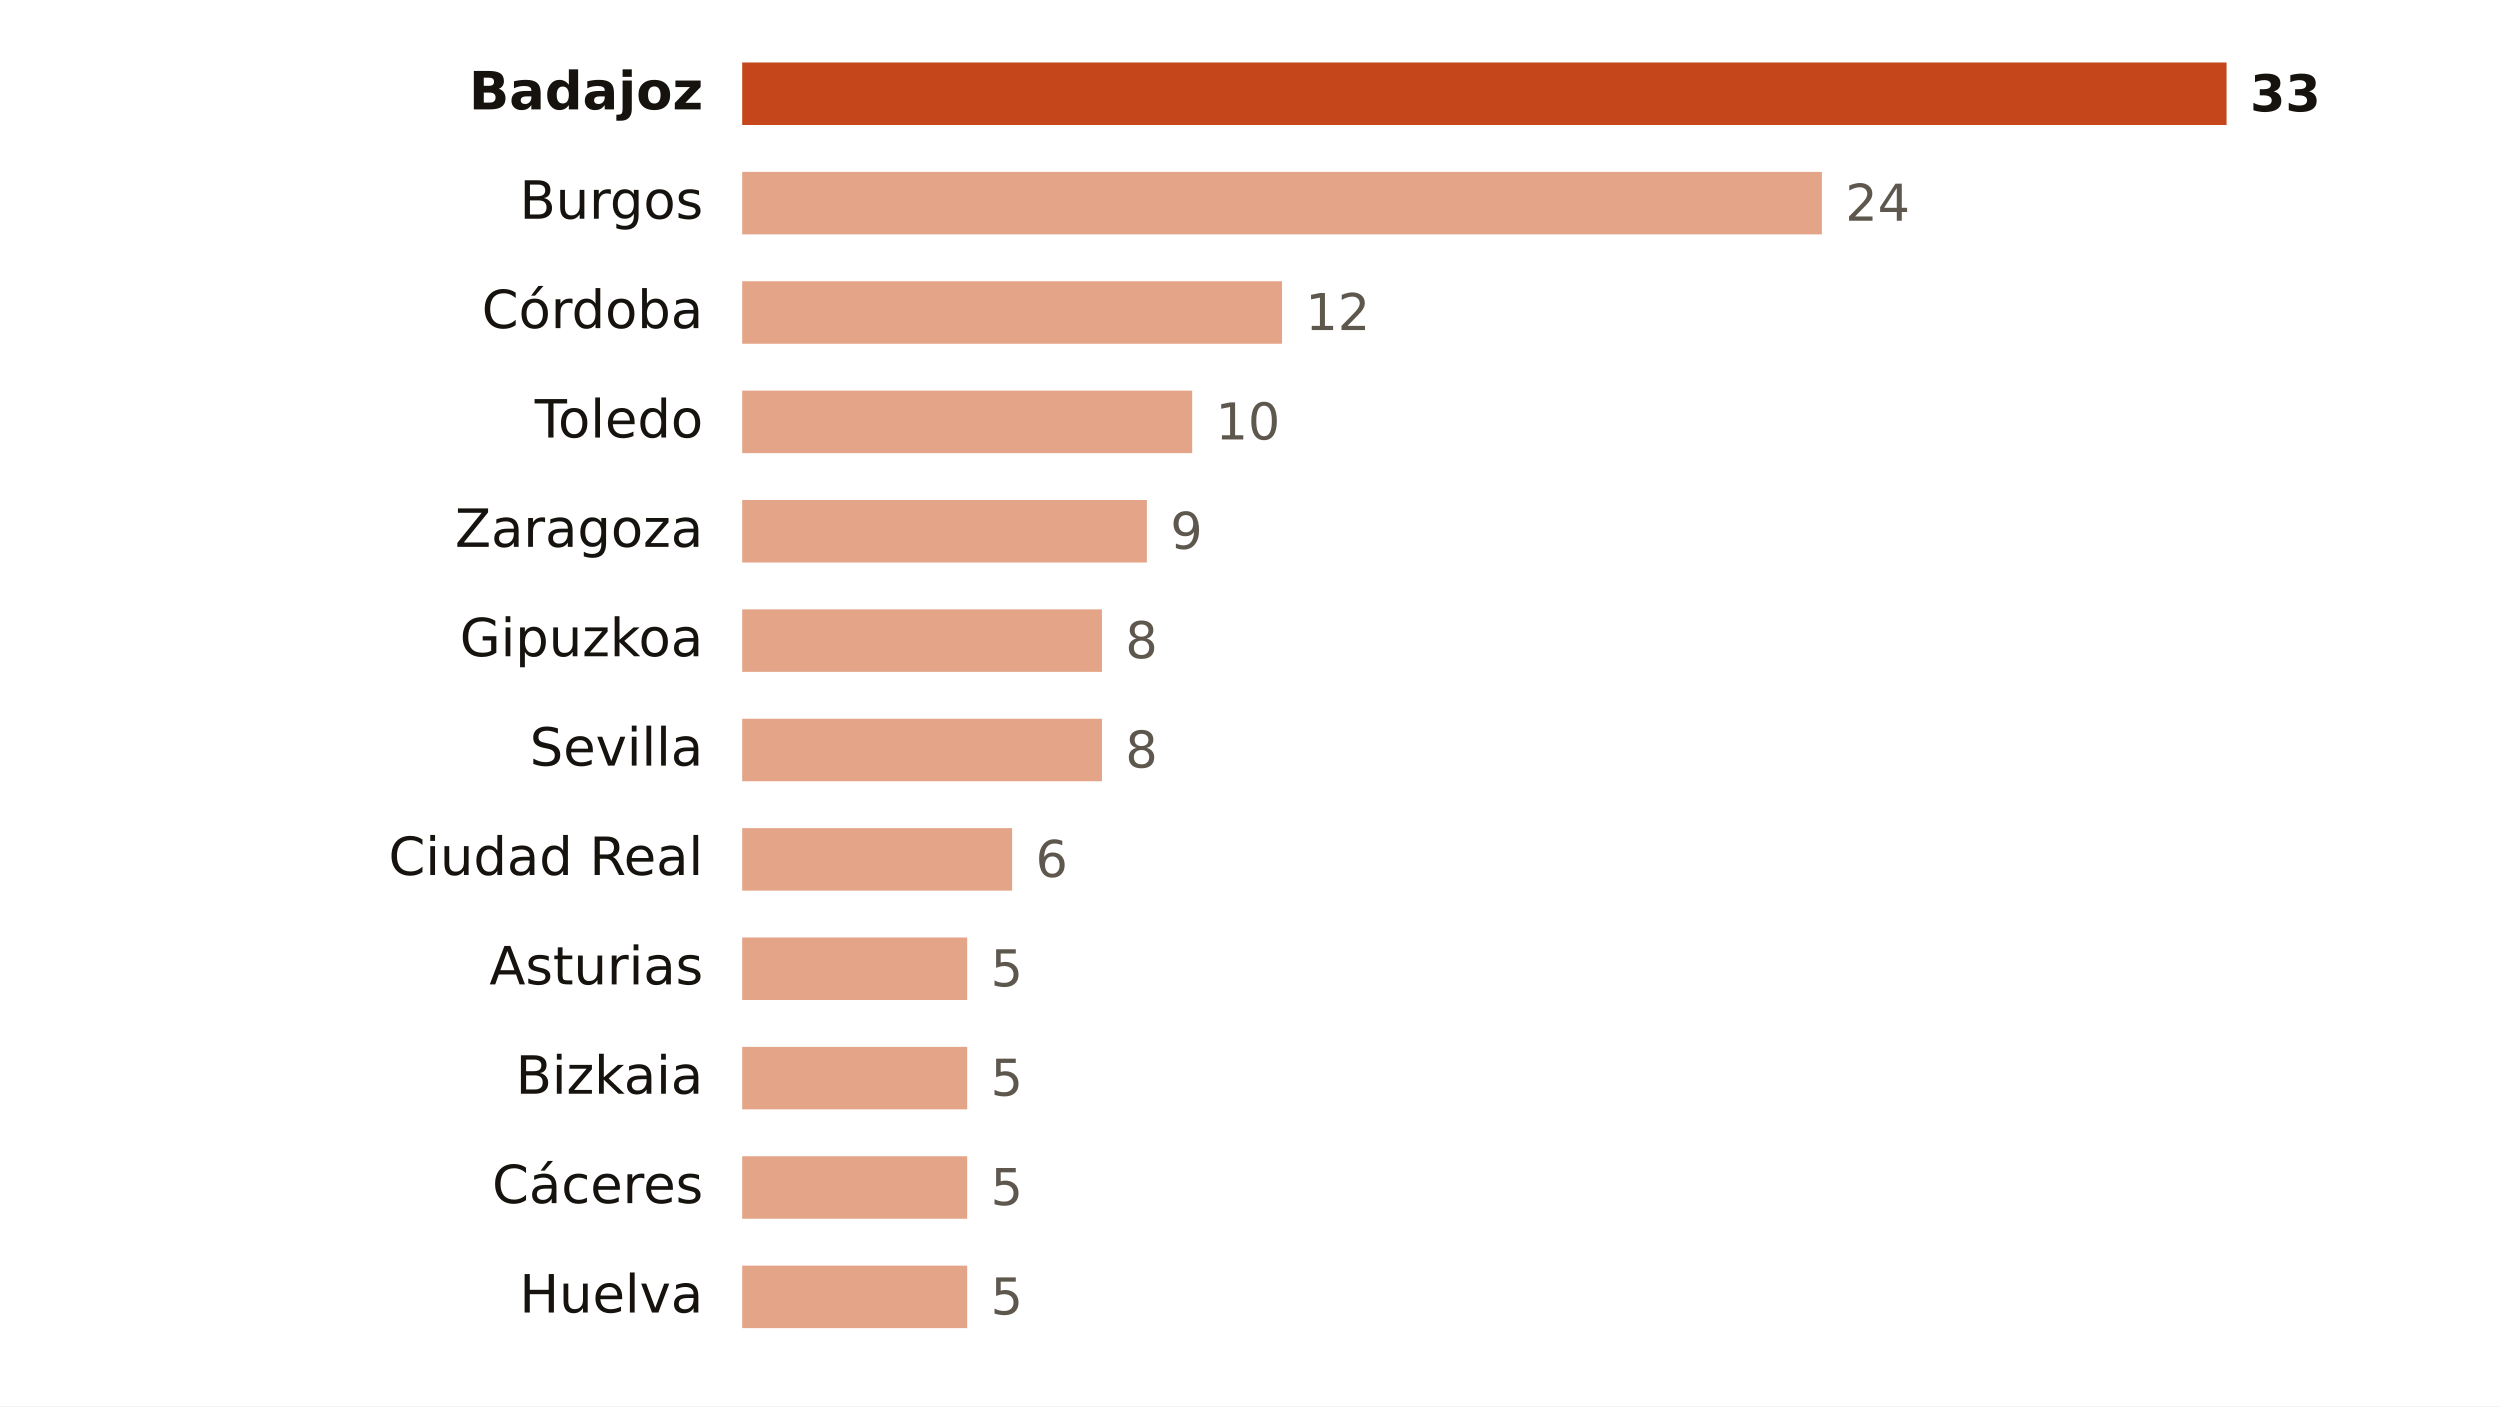
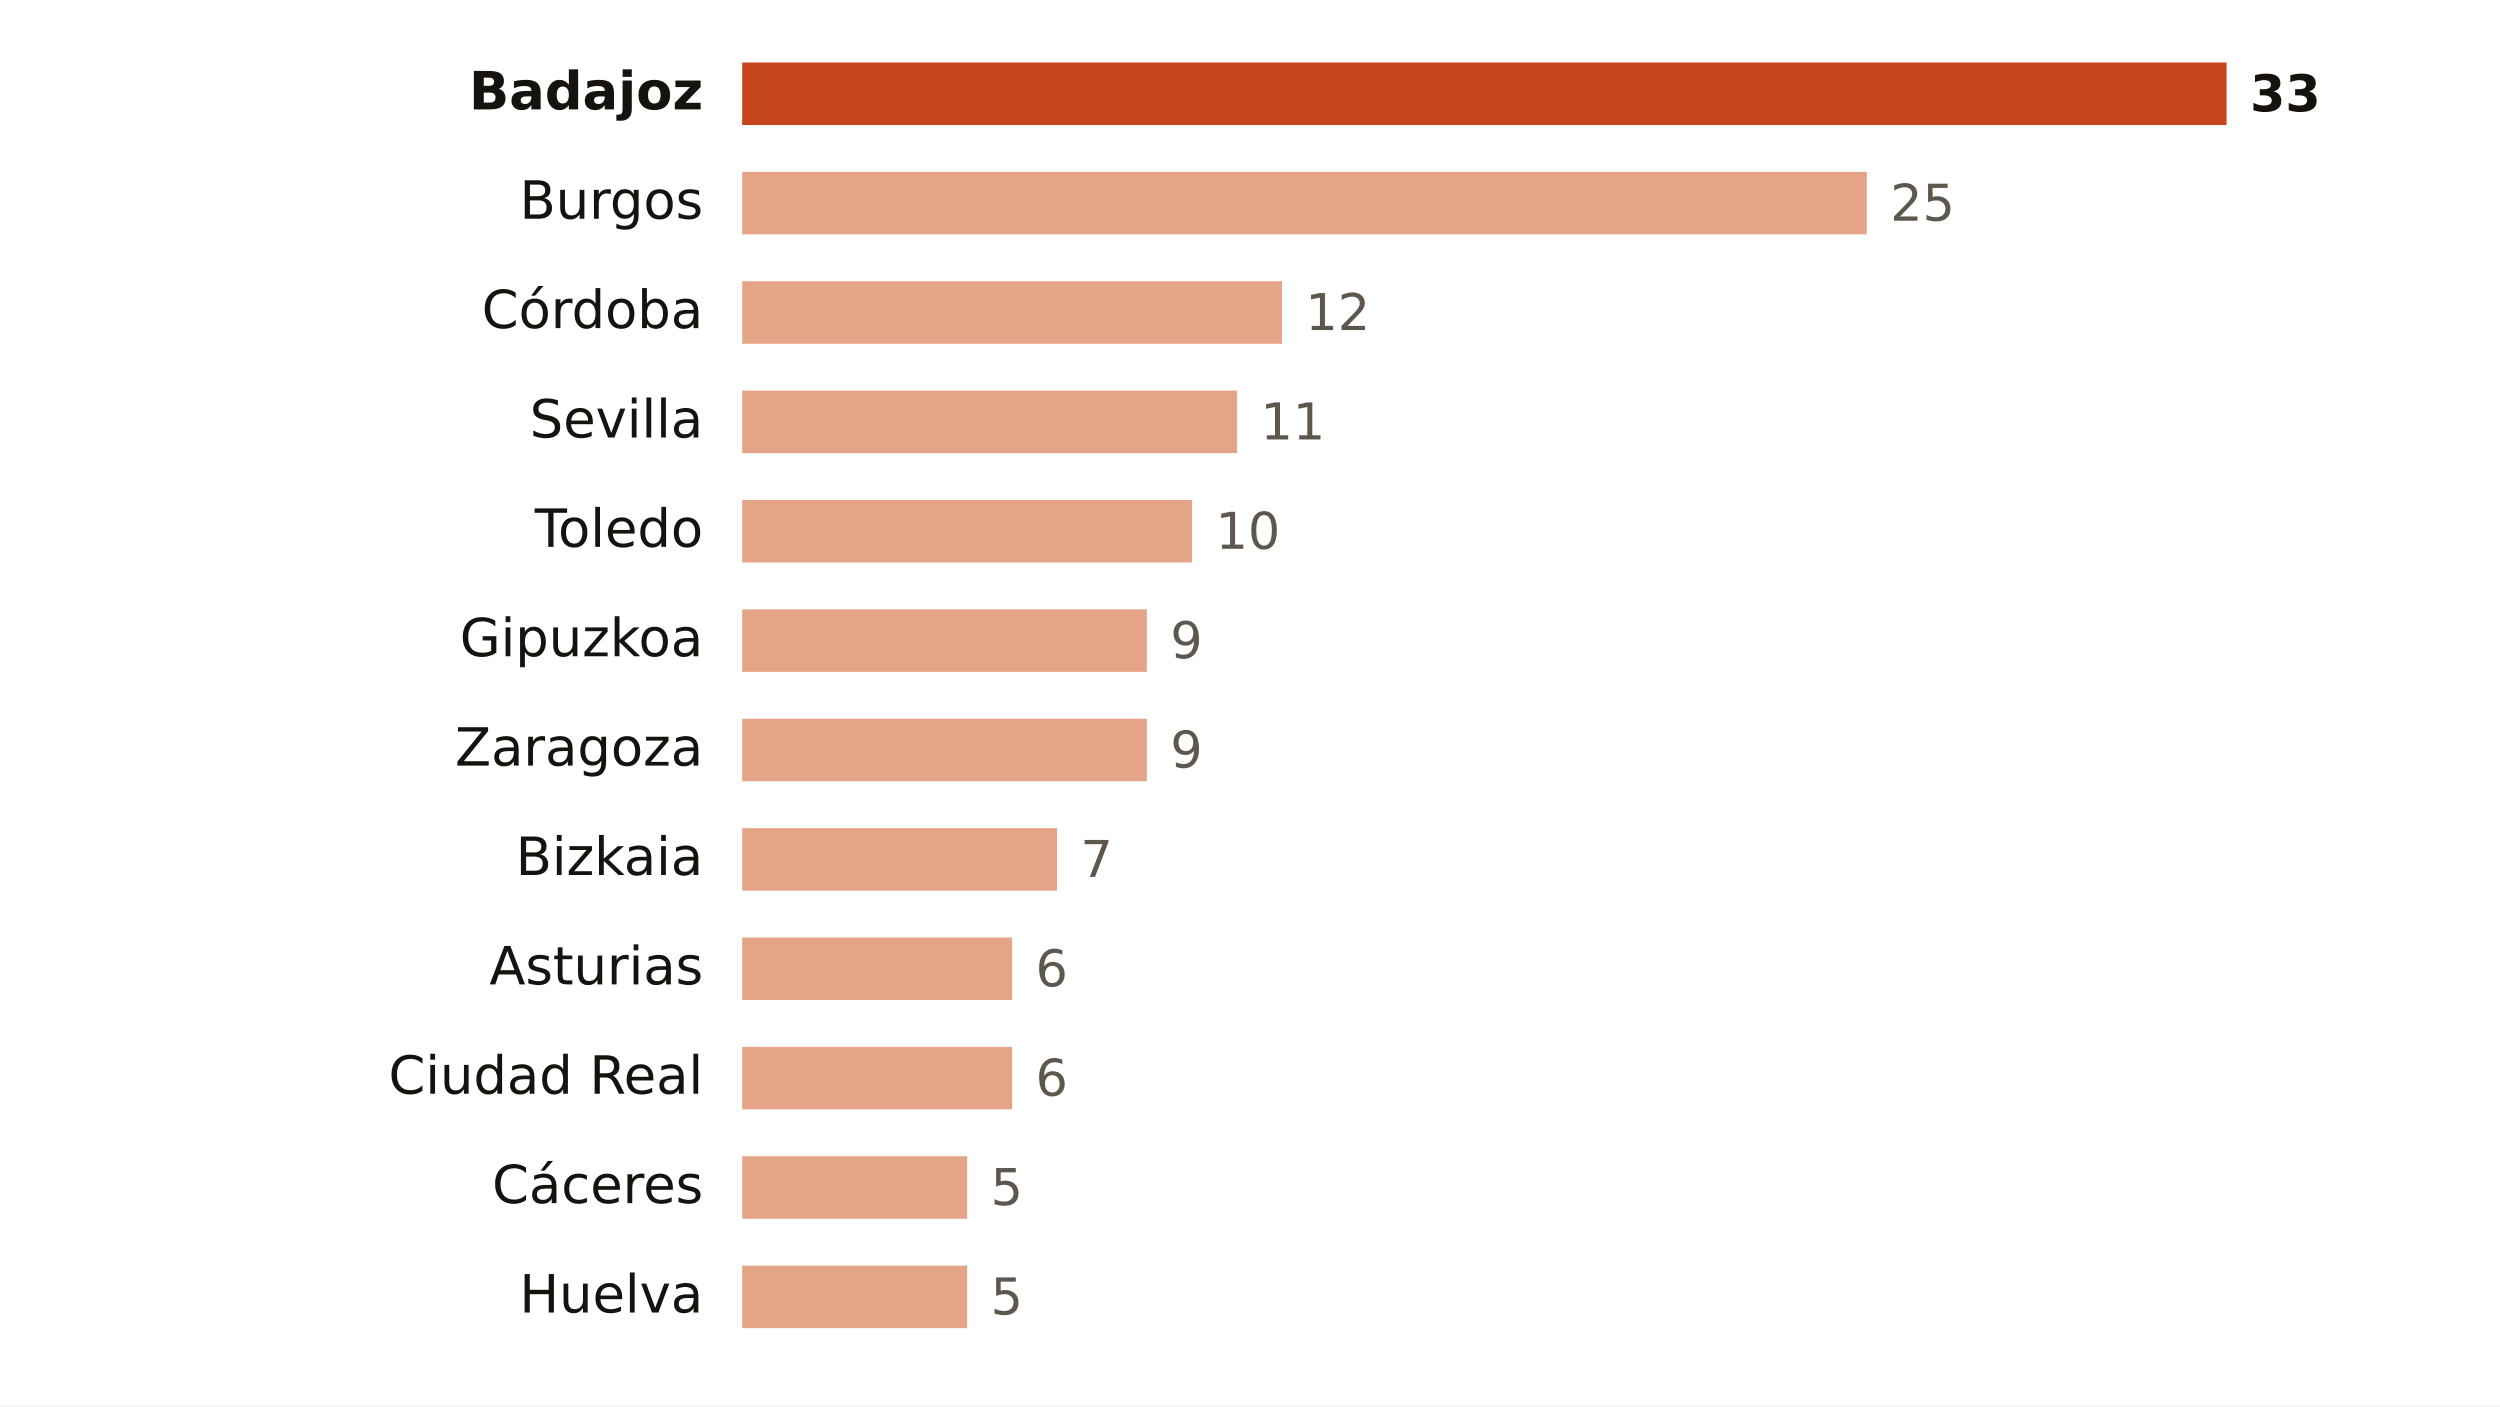
<svg xmlns="http://www.w3.org/2000/svg" viewBox="0 0 640 360" width="640" height="360" role="img" aria-label="Focos de calor por provincia">
  <rect width="640" height="360" fill="#FFFFFF" />
  <text x="180.0" y="28.0" font-size="13.5" fill="#16130F" text-anchor="end" font-weight="600" font-family="Public Sans, DejaVu Sans, Arial, sans-serif">Badajoz</text>
  <rect x="190" y="16" width="380.0" height="16" fill="#C4461A" />
  <text x="576.0" y="28.5" font-size="13" fill="#16130F" text-anchor="start" font-weight="700" font-family="Public Sans, DejaVu Sans, Arial, sans-serif">33</text>
  <text x="180.0" y="56.0" font-size="13.5" fill="#16130F" text-anchor="end" font-weight="400" font-family="Public Sans, DejaVu Sans, Arial, sans-serif">Burgos</text>
-   <rect x="190" y="44" width="276.4" height="16" fill="#E3A487" />
-   <text x="472.4" y="56.5" font-size="13" fill="#5E574E" text-anchor="start" font-weight="500" font-family="Public Sans, DejaVu Sans, Arial, sans-serif">24</text>
+   <rect x="190" y="44" width="287.9" height="16" fill="#E3A487" />
+   <text x="483.9" y="56.5" font-size="13" fill="#5E574E" text-anchor="start" font-weight="500" font-family="Public Sans, DejaVu Sans, Arial, sans-serif">25</text>
  <text x="180.0" y="84.0" font-size="13.5" fill="#16130F" text-anchor="end" font-weight="400" font-family="Public Sans, DejaVu Sans, Arial, sans-serif">Córdoba</text>
  <rect x="190" y="72" width="138.2" height="16" fill="#E3A487" />
  <text x="334.2" y="84.5" font-size="13" fill="#5E574E" text-anchor="start" font-weight="500" font-family="Public Sans, DejaVu Sans, Arial, sans-serif">12</text>
-   <text x="180.0" y="112.0" font-size="13.5" fill="#16130F" text-anchor="end" font-weight="400" font-family="Public Sans, DejaVu Sans, Arial, sans-serif">Toledo</text>
-   <rect x="190" y="100" width="115.2" height="16" fill="#E3A487" />
-   <text x="311.2" y="112.5" font-size="13" fill="#5E574E" text-anchor="start" font-weight="500" font-family="Public Sans, DejaVu Sans, Arial, sans-serif">10</text>
-   <text x="180.0" y="140.0" font-size="13.5" fill="#16130F" text-anchor="end" font-weight="400" font-family="Public Sans, DejaVu Sans, Arial, sans-serif">Zaragoza</text>
-   <rect x="190" y="128" width="103.6" height="16" fill="#E3A487" />
-   <text x="299.6" y="140.5" font-size="13" fill="#5E574E" text-anchor="start" font-weight="500" font-family="Public Sans, DejaVu Sans, Arial, sans-serif">9</text>
+   <text x="180.0" y="112.0" font-size="13.5" fill="#16130F" text-anchor="end" font-weight="400" font-family="Public Sans, DejaVu Sans, Arial, sans-serif">Sevilla</text>
+   <rect x="190" y="100" width="126.7" height="16" fill="#E3A487" />
+   <text x="322.7" y="112.5" font-size="13" fill="#5E574E" text-anchor="start" font-weight="500" font-family="Public Sans, DejaVu Sans, Arial, sans-serif">11</text>
+   <text x="180.0" y="140.0" font-size="13.5" fill="#16130F" text-anchor="end" font-weight="400" font-family="Public Sans, DejaVu Sans, Arial, sans-serif">Toledo</text>
+   <rect x="190" y="128" width="115.2" height="16" fill="#E3A487" />
+   <text x="311.2" y="140.5" font-size="13" fill="#5E574E" text-anchor="start" font-weight="500" font-family="Public Sans, DejaVu Sans, Arial, sans-serif">10</text>
  <text x="180.0" y="168.0" font-size="13.5" fill="#16130F" text-anchor="end" font-weight="400" font-family="Public Sans, DejaVu Sans, Arial, sans-serif">Gipuzkoa</text>
-   <rect x="190" y="156" width="92.1" height="16" fill="#E3A487" />
-   <text x="288.1" y="168.5" font-size="13" fill="#5E574E" text-anchor="start" font-weight="500" font-family="Public Sans, DejaVu Sans, Arial, sans-serif">8</text>
-   <text x="180.0" y="196.0" font-size="13.5" fill="#16130F" text-anchor="end" font-weight="400" font-family="Public Sans, DejaVu Sans, Arial, sans-serif">Sevilla</text>
-   <rect x="190" y="184" width="92.1" height="16" fill="#E3A487" />
-   <text x="288.1" y="196.5" font-size="13" fill="#5E574E" text-anchor="start" font-weight="500" font-family="Public Sans, DejaVu Sans, Arial, sans-serif">8</text>
-   <text x="180.0" y="224.0" font-size="13.5" fill="#16130F" text-anchor="end" font-weight="400" font-family="Public Sans, DejaVu Sans, Arial, sans-serif">Ciudad Real</text>
-   <rect x="190" y="212" width="69.1" height="16" fill="#E3A487" />
-   <text x="265.1" y="224.5" font-size="13" fill="#5E574E" text-anchor="start" font-weight="500" font-family="Public Sans, DejaVu Sans, Arial, sans-serif">6</text>
+   <rect x="190" y="156" width="103.6" height="16" fill="#E3A487" />
+   <text x="299.6" y="168.5" font-size="13" fill="#5E574E" text-anchor="start" font-weight="500" font-family="Public Sans, DejaVu Sans, Arial, sans-serif">9</text>
+   <text x="180.0" y="196.0" font-size="13.5" fill="#16130F" text-anchor="end" font-weight="400" font-family="Public Sans, DejaVu Sans, Arial, sans-serif">Zaragoza</text>
+   <rect x="190" y="184" width="103.6" height="16" fill="#E3A487" />
+   <text x="299.6" y="196.5" font-size="13" fill="#5E574E" text-anchor="start" font-weight="500" font-family="Public Sans, DejaVu Sans, Arial, sans-serif">9</text>
+   <text x="180.0" y="224.0" font-size="13.5" fill="#16130F" text-anchor="end" font-weight="400" font-family="Public Sans, DejaVu Sans, Arial, sans-serif">Bizkaia</text>
+   <rect x="190" y="212" width="80.6" height="16" fill="#E3A487" />
+   <text x="276.6" y="224.5" font-size="13" fill="#5E574E" text-anchor="start" font-weight="500" font-family="Public Sans, DejaVu Sans, Arial, sans-serif">7</text>
  <text x="180.0" y="252.0" font-size="13.5" fill="#16130F" text-anchor="end" font-weight="400" font-family="Public Sans, DejaVu Sans, Arial, sans-serif">Asturias</text>
-   <rect x="190" y="240" width="57.6" height="16" fill="#E3A487" />
-   <text x="253.6" y="252.5" font-size="13" fill="#5E574E" text-anchor="start" font-weight="500" font-family="Public Sans, DejaVu Sans, Arial, sans-serif">5</text>
-   <text x="180.0" y="280.0" font-size="13.5" fill="#16130F" text-anchor="end" font-weight="400" font-family="Public Sans, DejaVu Sans, Arial, sans-serif">Bizkaia</text>
-   <rect x="190" y="268" width="57.6" height="16" fill="#E3A487" />
-   <text x="253.6" y="280.5" font-size="13" fill="#5E574E" text-anchor="start" font-weight="500" font-family="Public Sans, DejaVu Sans, Arial, sans-serif">5</text>
+   <rect x="190" y="240" width="69.1" height="16" fill="#E3A487" />
+   <text x="265.1" y="252.5" font-size="13" fill="#5E574E" text-anchor="start" font-weight="500" font-family="Public Sans, DejaVu Sans, Arial, sans-serif">6</text>
+   <text x="180.0" y="280.0" font-size="13.5" fill="#16130F" text-anchor="end" font-weight="400" font-family="Public Sans, DejaVu Sans, Arial, sans-serif">Ciudad Real</text>
+   <rect x="190" y="268" width="69.1" height="16" fill="#E3A487" />
+   <text x="265.1" y="280.5" font-size="13" fill="#5E574E" text-anchor="start" font-weight="500" font-family="Public Sans, DejaVu Sans, Arial, sans-serif">6</text>
  <text x="180.0" y="308.0" font-size="13.5" fill="#16130F" text-anchor="end" font-weight="400" font-family="Public Sans, DejaVu Sans, Arial, sans-serif">Cáceres</text>
  <rect x="190" y="296" width="57.6" height="16" fill="#E3A487" />
  <text x="253.6" y="308.5" font-size="13" fill="#5E574E" text-anchor="start" font-weight="500" font-family="Public Sans, DejaVu Sans, Arial, sans-serif">5</text>
  <text x="180.0" y="336.0" font-size="13.5" fill="#16130F" text-anchor="end" font-weight="400" font-family="Public Sans, DejaVu Sans, Arial, sans-serif">Huelva</text>
  <rect x="190" y="324" width="57.6" height="16" fill="#E3A487" />
  <text x="253.6" y="336.5" font-size="13" fill="#5E574E" text-anchor="start" font-weight="500" font-family="Public Sans, DejaVu Sans, Arial, sans-serif">5</text>
</svg>
